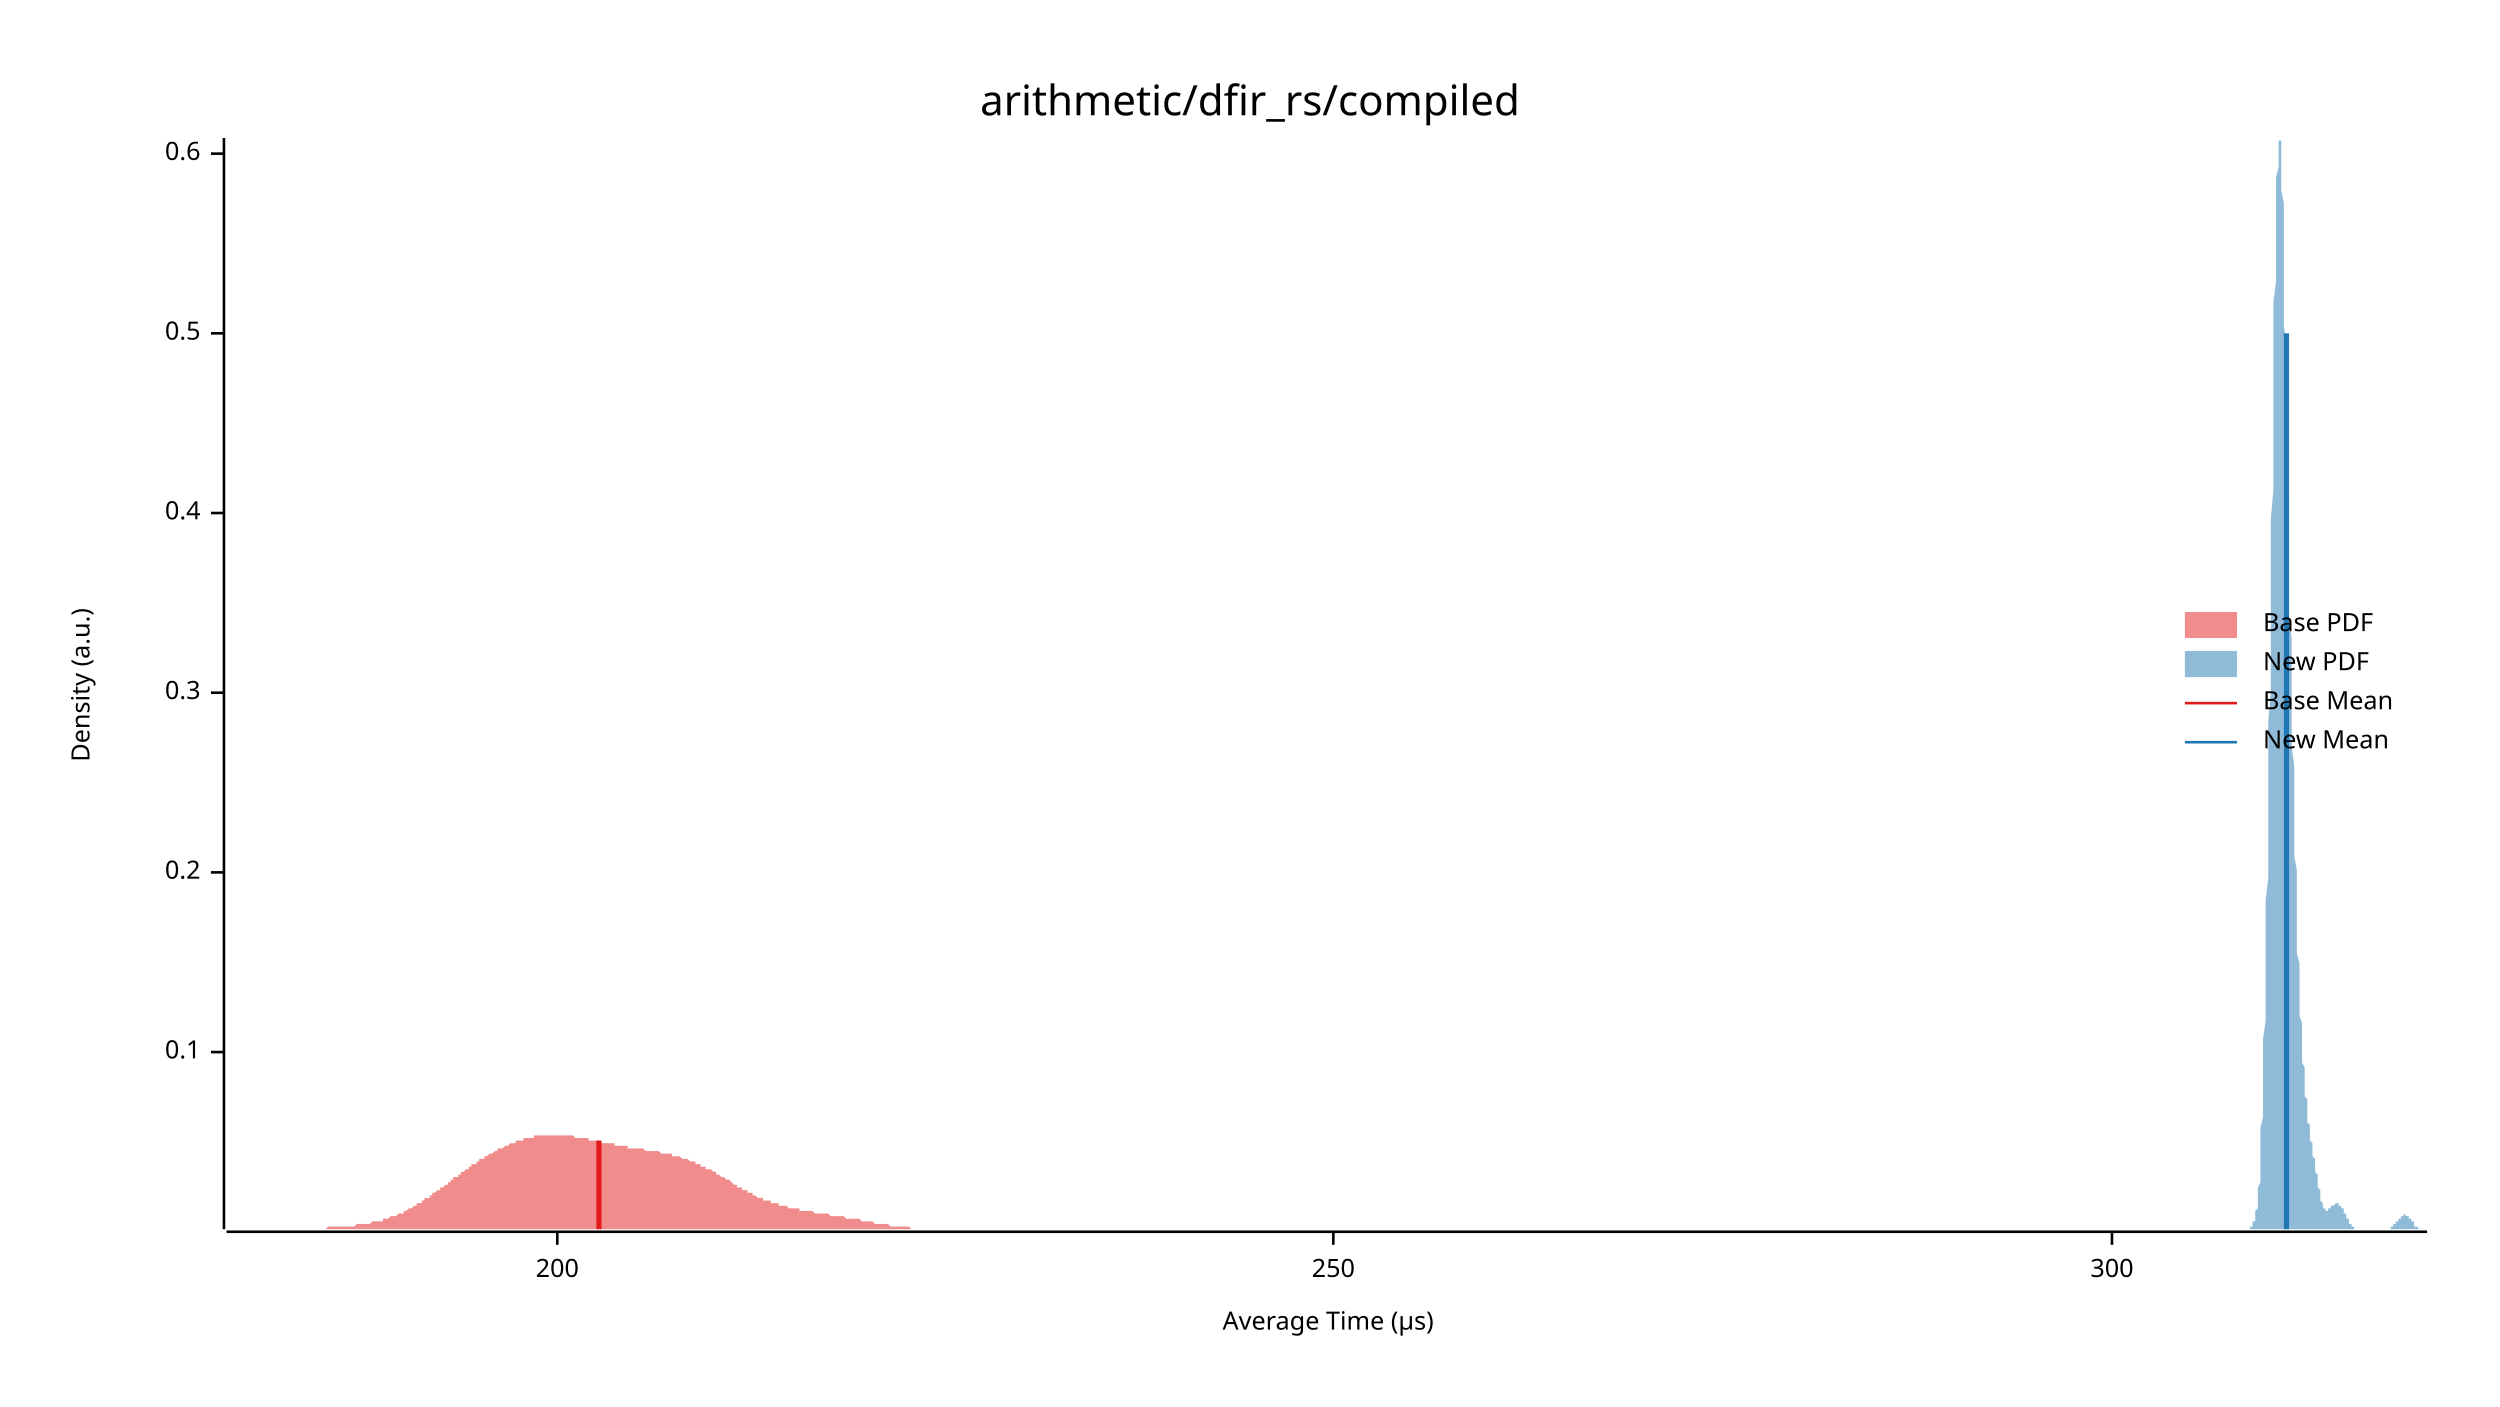
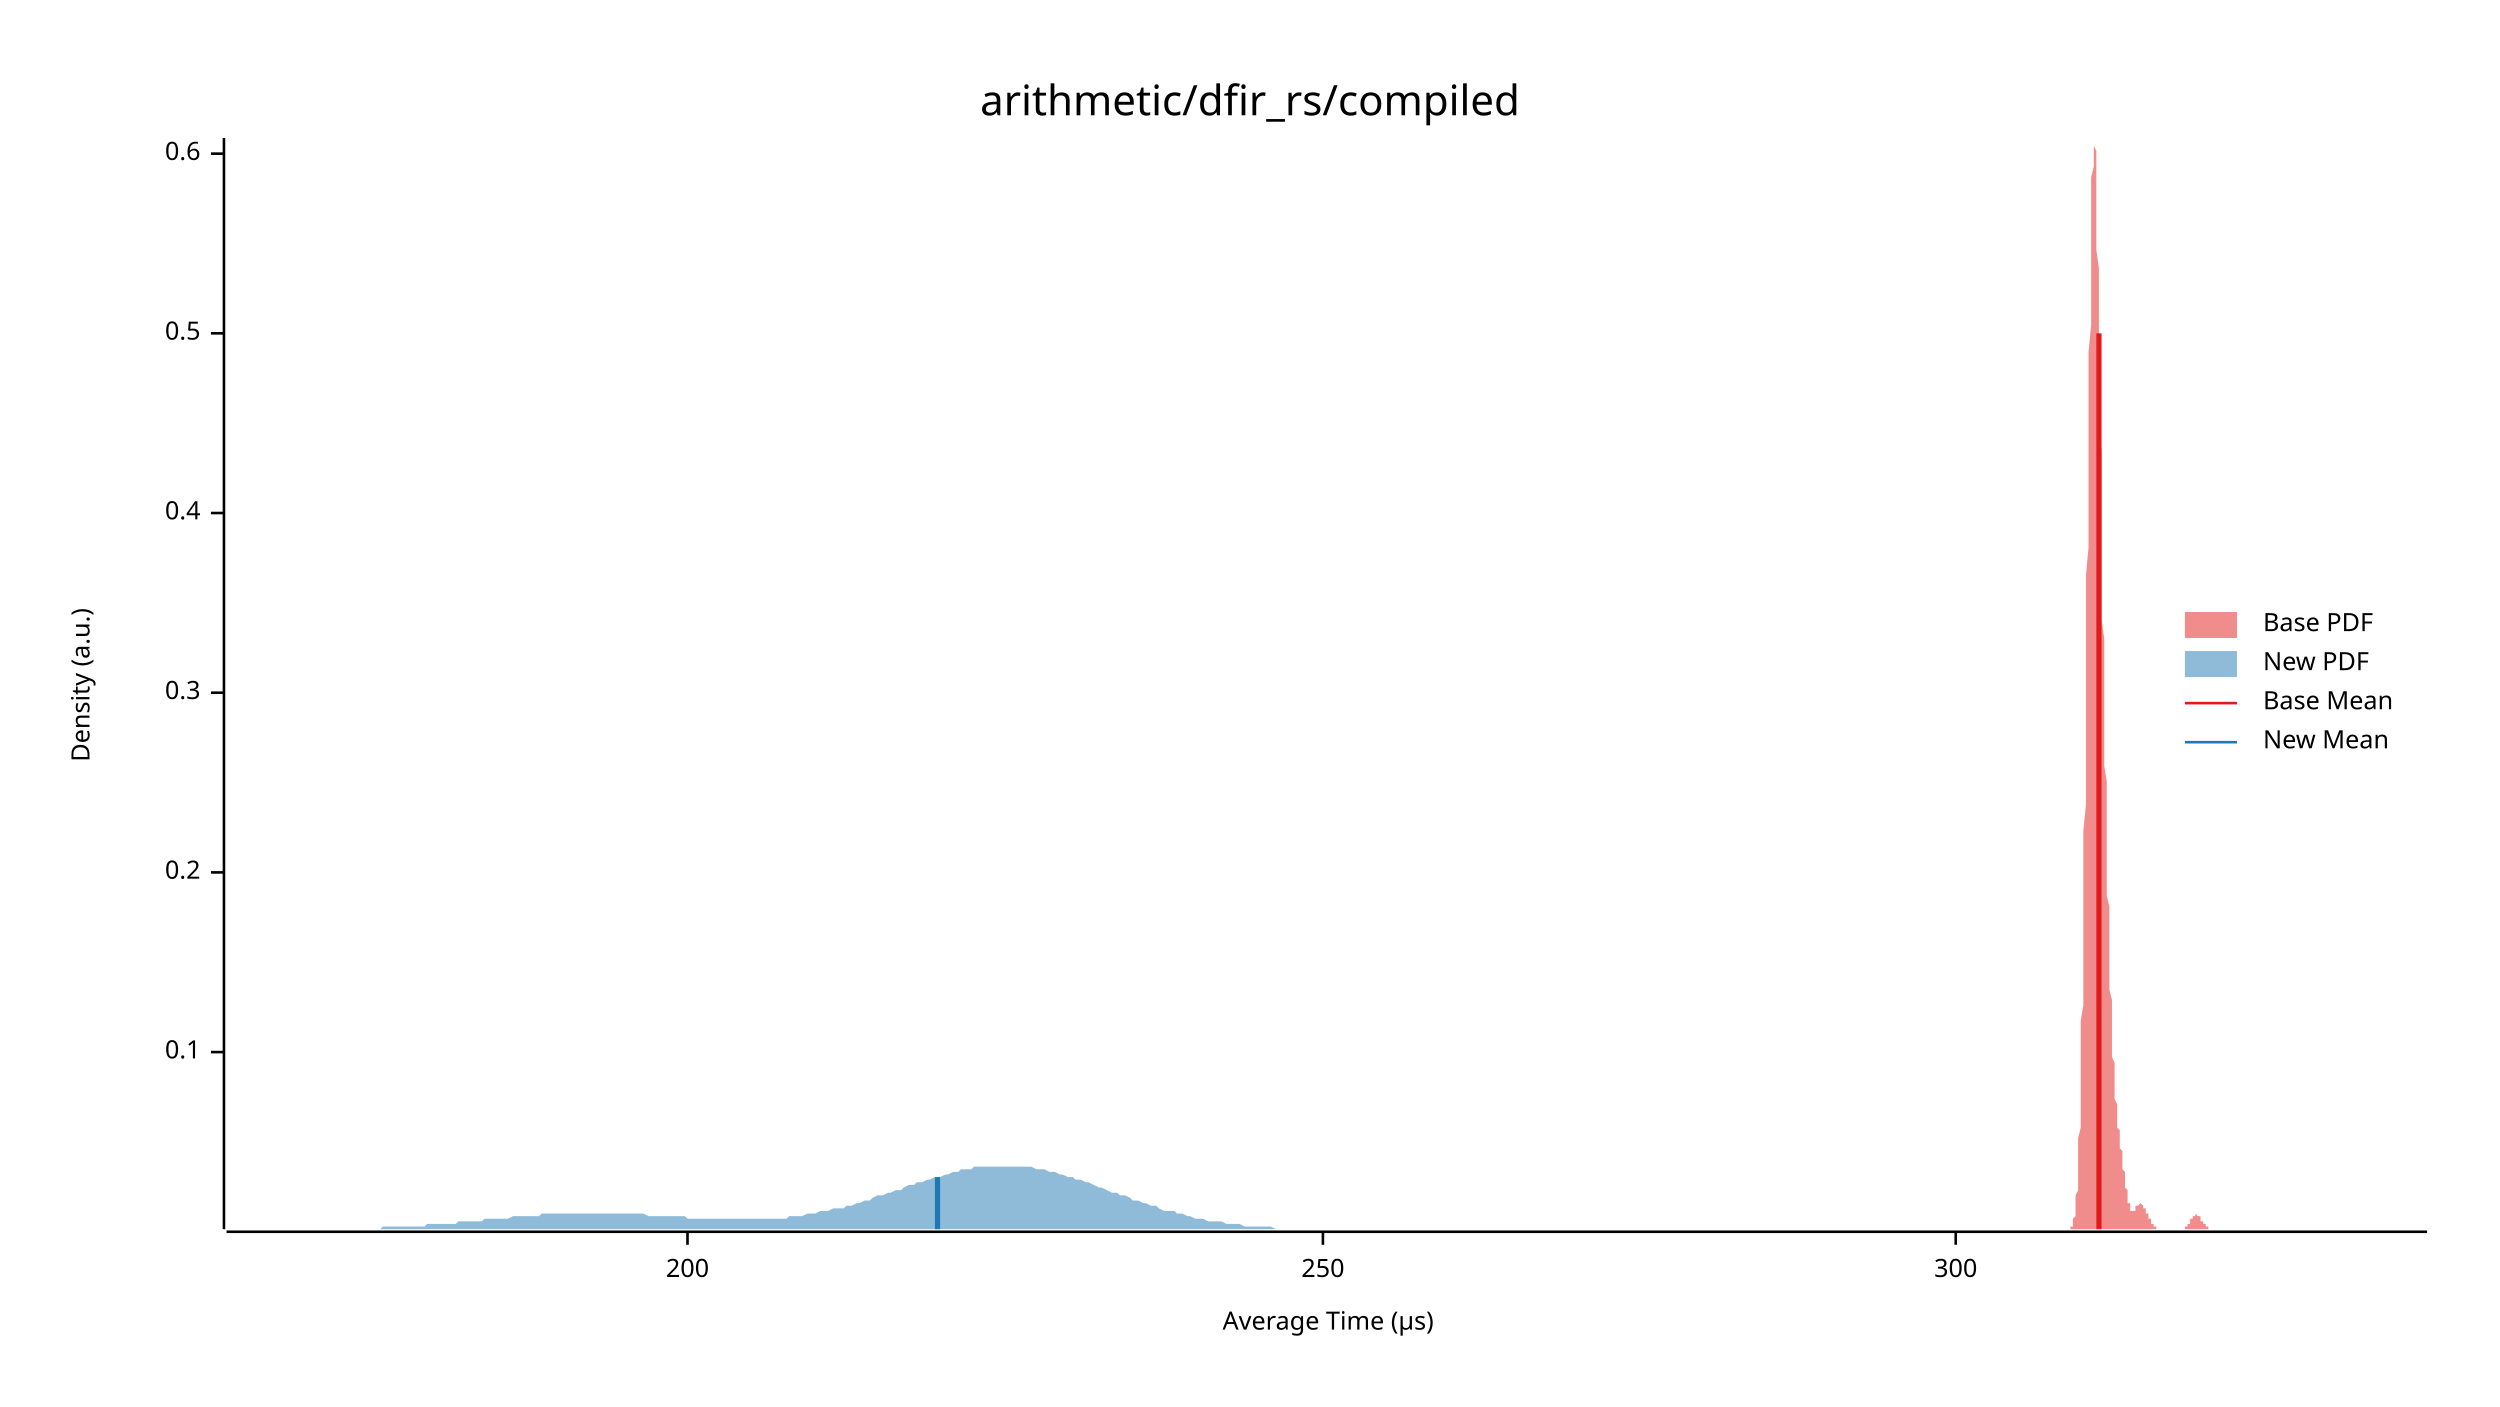
<svg xmlns="http://www.w3.org/2000/svg" width="960" height="540" viewBox="0 0 960 540">
  <text x="480" y="32" dy="0.76em" text-anchor="middle" font-family="sans-serif" font-size="16.129" opacity="1" fill="#000000">
arithmetic/dfir_rs/compiled
</text>
  <text x="27" y="263" dy="0.76em" text-anchor="middle" font-family="sans-serif" font-size="9.677" opacity="1" fill="#000000" transform="rotate(270, 27, 263)">
Density (a.u.)
</text>
  <text x="510" y="513" dy="-0.5ex" text-anchor="middle" font-family="sans-serif" font-size="9.677" opacity="1" fill="#000000">
Average Time (µs)
</text>
  <polyline fill="none" opacity="1" stroke="#000000" stroke-width="1" points="86,53 86,472 " />
  <text x="77" y="404" dy="0.5ex" text-anchor="end" font-family="sans-serif" font-size="9.677" opacity="1" fill="#000000">
0.1
</text>
  <polyline fill="none" opacity="1" stroke="#000000" stroke-width="1" points="81,404 86,404 " />
  <text x="77" y="335" dy="0.5ex" text-anchor="end" font-family="sans-serif" font-size="9.677" opacity="1" fill="#000000">
0.2
</text>
  <polyline fill="none" opacity="1" stroke="#000000" stroke-width="1" points="81,335 86,335 " />
  <text x="77" y="266" dy="0.5ex" text-anchor="end" font-family="sans-serif" font-size="9.677" opacity="1" fill="#000000">
0.3
</text>
  <polyline fill="none" opacity="1" stroke="#000000" stroke-width="1" points="81,266 86,266 " />
  <text x="77" y="197" dy="0.5ex" text-anchor="end" font-family="sans-serif" font-size="9.677" opacity="1" fill="#000000">
0.4
</text>
  <polyline fill="none" opacity="1" stroke="#000000" stroke-width="1" points="81,197 86,197 " />
  <text x="77" y="128" dy="0.5ex" text-anchor="end" font-family="sans-serif" font-size="9.677" opacity="1" fill="#000000">
0.5
</text>
  <polyline fill="none" opacity="1" stroke="#000000" stroke-width="1" points="81,128 86,128 " />
  <text x="77" y="59" dy="0.5ex" text-anchor="end" font-family="sans-serif" font-size="9.677" opacity="1" fill="#000000">
0.6
</text>
  <polyline fill="none" opacity="1" stroke="#000000" stroke-width="1" points="81,59 86,59 " />
  <polyline fill="none" opacity="1" stroke="#000000" stroke-width="1" points="87,473 932,473 " />
-   <text x="214" y="483" dy="0.76em" text-anchor="middle" font-family="sans-serif" font-size="9.677" opacity="1" fill="#000000">
+   <text x="264" y="483" dy="0.76em" text-anchor="middle" font-family="sans-serif" font-size="9.677" opacity="1" fill="#000000">
200
</text>
-   <polyline fill="none" opacity="1" stroke="#000000" stroke-width="1" points="214,473 214,478 " />
-   <text x="512" y="483" dy="0.76em" text-anchor="middle" font-family="sans-serif" font-size="9.677" opacity="1" fill="#000000">
+   <polyline fill="none" opacity="1" stroke="#000000" stroke-width="1" points="264,473 264,478 " />
+   <text x="508" y="483" dy="0.76em" text-anchor="middle" font-family="sans-serif" font-size="9.677" opacity="1" fill="#000000">
250
</text>
-   <polyline fill="none" opacity="1" stroke="#000000" stroke-width="1" points="512,473 512,478 " />
-   <text x="811" y="483" dy="0.76em" text-anchor="middle" font-family="sans-serif" font-size="9.677" opacity="1" fill="#000000">
+   <polyline fill="none" opacity="1" stroke="#000000" stroke-width="1" points="508,473 508,478 " />
+   <text x="751" y="483" dy="0.76em" text-anchor="middle" font-family="sans-serif" font-size="9.677" opacity="1" fill="#000000">
300
</text>
-   <polyline fill="none" opacity="1" stroke="#000000" stroke-width="1" points="811,473 811,478 " />
-   <polygon opacity="0.5" fill="#E31A1C" points="87,472 87,472 88,472 88,472 89,472 89,472 90,472 91,472 91,472 92,472 92,472 93,472 93,472 94,472 95,472 95,472 96,472 96,472 97,472 98,472 98,472 99,472 99,472 100,472 100,472 101,472 102,472 102,472 103,472 103,472 104,472 105,472 105,472 106,472 106,472 107,472 107,472 108,472 109,472 109,472 110,472 110,472 111,472 112,472 112,472 113,472 113,472 114,472 114,472 115,472 116,472 116,472 117,472 117,472 118,472 119,472 119,472 120,472 120,472 121,472 121,472 122,472 123,472 123,472 124,472 124,472 125,472 126,471 126,471 127,471 127,471 128,471 128,471 129,471 130,471 130,471 131,471 131,471 132,471 133,471 133,471 134,471 134,471 135,471 135,471 136,471 137,470 137,470 138,470 138,470 139,470 140,470 140,470 141,470 141,470 142,470 142,470 143,469 144,469 144,469 145,469 145,469 146,469 147,469 147,468 148,468 148,468 149,468 149,468 150,467 151,467 151,467 152,467 152,467 153,466 153,466 154,466 155,466 155,465 156,465 156,465 157,464 158,464 158,464 159,463 159,463 160,463 160,462 161,462 162,462 162,461 163,461 163,460 164,460 165,460 165,459 166,459 166,458 167,458 167,458 168,457 169,457 169,456 170,456 170,456 171,455 172,455 172,454 173,454 173,453 174,453 174,452 175,452 176,452 176,451 177,451 177,450 178,450 179,449 179,449 180,449 180,448 181,448 181,447 182,447 183,447 183,446 184,446 184,445 185,445 186,445 186,444 187,444 187,444 188,443 188,443 189,443 190,442 190,442 191,442 191,441 192,441 193,441 193,441 194,440 194,440 195,440 195,440 196,439 197,439 197,439 198,439 198,438 199,438 200,438 200,438 201,438 201,437 202,437 202,437 203,437 204,437 204,437 205,437 205,436 206,436 207,436 207,436 208,436 208,436 209,436 209,436 210,436 211,436 211,436 212,436 212,436 213,436 214,436 214,436 215,436 215,436 216,436 216,436 217,436 218,436 218,436 219,436 219,436 220,436 220,436 221,437 222,437 222,437 223,437 223,437 224,437 225,437 225,437 226,437 226,438 227,438 227,438 228,438 229,438 229,438 230,438 230,438 231,439 232,439 232,439 233,439 233,439 234,439 234,439 235,439 236,439 236,440 237,440 237,440 238,440 239,440 239,440 240,440 240,440 241,440 241,441 242,441 243,441 243,441 244,441 244,441 245,441 246,441 246,441 247,441 247,441 248,442 248,442 249,442 250,442 250,442 251,442 251,442 252,442 253,442 253,442 254,443 254,443 255,443 255,443 256,443 257,443 257,443 258,443 258,444 259,444 260,444 260,444 261,444 261,444 262,445 262,445 263,445 264,445 264,445 265,446 265,446 266,446 267,446 267,447 268,447 268,447 269,447 269,448 270,448 271,448 271,449 272,449 272,449 273,449 274,450 274,450 275,450 275,451 276,451 276,451 277,452 278,452 278,452 279,453 279,453 280,453 281,454 281,454 282,455 282,455 283,455 283,456 284,456 285,456 285,457 286,457 286,457 287,457 287,458 288,458 289,458 289,459 290,459 290,459 291,460 292,460 292,460 293,460 293,461 294,461 294,461 295,461 296,461 296,462 297,462 297,462 298,462 299,462 299,463 300,463 300,463 301,463 301,463 302,463 303,464 303,464 304,464 304,464 305,464 306,464 306,464 307,464 307,465 308,465 308,465 309,465 310,465 310,465 311,465 311,465 312,465 313,466 313,466 314,466 314,466 315,466 315,466 316,466 317,466 317,466 318,466 318,466 319,467 320,467 320,467 321,467 321,467 322,467 322,467 323,467 324,467 324,467 325,468 325,468 326,468 327,468 327,468 328,468 328,468 329,468 329,468 330,468 331,469 331,469 332,469 332,469 333,469 334,469 334,469 335,469 335,469 336,470 336,470 337,470 338,470 338,470 339,470 339,470 340,470 341,470 341,470 342,471 342,471 343,471 343,471 344,471 345,471 345,471 346,471 346,471 347,471 348,471 348,471 349,471 349,471 350,472 350,472 351,472 352,472 352,472 353,472 353,472 354,472 354,472 355,472 356,472 356,472 357,472 357,472 358,472 359,472 359,472 360,472 360,472 361,472 361,472 362,472 363,472 363,472 364,472 364,472 365,472 366,472 366,472 367,472 367,472 368,472 368,472 369,472 370,472 370,472 371,472 371,472 372,472 373,472 373,472 374,472 374,472 375,472 375,472 376,472 377,472 377,472 377,472 87,472 " />
-   <polygon opacity="0.5" fill="#1F78B4" points="862,472 863,472 863,472 863,472 863,472 863,472 863,472 863,472 864,472 864,472 864,472 864,472 864,472 864,472 864,472 864,471 865,471 865,471 865,471 865,471 865,470 865,470 865,469 866,469 866,469 866,468 866,467 866,467 866,466 866,465 867,464 867,463 867,462 867,460 867,459 867,457 867,456 868,454 868,451 868,449 868,446 868,443 868,440 868,437 868,433 869,429 869,425 869,421 869,416 869,410 869,405 869,399 870,392 870,386 870,379 870,371 870,363 870,355 870,346 871,337 871,328 871,319 871,309 871,298 871,288 871,277 872,266 872,255 872,244 872,233 872,221 872,210 872,199 873,188 873,177 873,166 873,155 873,145 873,135 873,125 873,116 874,108 874,100 874,92 874,85 874,79 874,73 874,68 875,64 875,60 875,58 875,55 875,54 875,53 875,54 876,54 876,56 876,58 876,61 876,64 876,68 876,73 877,78 877,83 877,89 877,96 877,103 877,110 877,117 877,125 878,132 878,140 878,148 878,157 878,165 878,173 878,181 879,190 879,198 879,206 879,214 879,222 879,230 879,238 880,245 880,253 880,260 880,267 880,274 880,281 880,287 881,294 881,300 881,306 881,312 881,318 881,323 881,329 882,334 882,339 882,344 882,348 882,353 882,357 882,362 882,366 883,370 883,373 883,377 883,380 883,384 883,387 883,390 884,393 884,396 884,399 884,401 884,404 884,406 884,408 885,410 885,412 885,414 885,416 885,418 885,419 885,421 886,422 886,424 886,425 886,426 886,427 886,429 886,430 886,431 887,432 887,433 887,434 887,435 887,436 887,437 887,438 888,439 888,440 888,440 888,441 888,442 888,443 888,444 889,445 889,446 889,447 889,448 889,449 889,450 889,450 890,451 890,452 890,453 890,454 890,455 890,455 890,456 891,457 891,458 891,458 891,459 891,460 891,460 891,461 891,461 892,462 892,462 892,463 892,463 892,463 892,464 892,464 893,464 893,464 893,465 893,465 893,465 893,465 893,465 894,465 894,465 894,465 894,465 894,465 894,465 894,464 895,464 895,464 895,464 895,464 895,464 895,464 895,463 895,463 896,463 896,463 896,463 896,463 896,463 896,463 896,463 897,462 897,462 897,462 897,462 897,462 897,462 897,462 898,462 898,462 898,463 898,463 898,463 898,463 898,463 899,463 899,463 899,463 899,464 899,464 899,464 899,464 900,464 900,465 900,465 900,465 900,465 900,466 900,466 900,466 901,466 901,467 901,467 901,467 901,468 901,468 901,468 902,468 902,469 902,469 902,469 902,469 902,469 902,470 903,470 903,470 903,470 903,470 903,471 903,471 903,471 904,471 904,471 904,471 904,471 904,471 904,472 904,472 905,472 905,472 905,472 905,472 905,472 905,472 905,472 905,472 906,472 906,472 906,472 906,472 906,472 906,472 906,472 907,472 907,472 907,472 907,472 907,472 907,472 907,472 908,472 908,472 908,472 908,472 908,472 908,472 908,472 909,472 909,472 909,472 909,472 909,472 909,472 909,472 909,472 910,472 910,472 910,472 910,472 910,472 910,472 910,472 911,472 911,472 911,472 911,472 911,472 911,472 911,472 912,472 912,472 912,472 912,472 912,472 912,472 912,472 913,472 913,472 913,472 913,472 913,472 913,472 913,472 914,472 914,472 914,472 914,472 914,472 914,472 914,472 914,472 915,472 915,472 915,472 915,472 915,472 915,472 915,472 916,472 916,472 916,472 916,472 916,472 916,472 916,472 917,472 917,472 917,472 917,472 917,472 917,472 917,472 918,472 918,472 918,472 918,472 918,472 918,471 918,471 918,471 919,471 919,471 919,471 919,471 919,471 919,470 919,470 920,470 920,470 920,470 920,470 920,469 920,469 920,469 921,469 921,469 921,469 921,468 921,468 921,468 921,468 922,468 922,468 922,467 922,467 922,467 922,467 922,467 923,467 923,467 923,467 923,467 923,467 923,466 923,466 923,466 924,467 924,467 924,467 924,467 924,467 924,467 924,467 925,467 925,467 925,467 925,467 925,468 925,468 925,468 926,468 926,468 926,469 926,469 926,469 926,469 926,469 927,469 927,470 927,470 927,470 927,470 927,470 927,470 927,471 928,471 928,471 928,471 928,471 928,471 928,471 928,471 929,472 929,472 929,472 929,472 929,472 929,472 929,472 930,472 930,472 930,472 930,472 930,472 930,472 930,472 931,472 931,472 931,472 931,472 931,472 931,472 931,472 932,472 932,472 862,472 " />
-   <polyline fill="none" opacity="1" stroke="#E31A1C" stroke-width="2" points="230,472 230,438 " />
-   <polyline fill="none" opacity="1" stroke="#1F78B4" stroke-width="2" points="878,472 878,128 " />
+   <polyline fill="none" opacity="1" stroke="#000000" stroke-width="1" points="751,473 751,478 " />
+   <polygon opacity="0.5" fill="#E31A1C" points="794,472 794,472 794,472 794,472 794,472 794,472 794,472 794,472 794,472 795,472 795,472 795,472 795,472 795,472 795,472 795,471 795,471 795,471 796,471 796,471 796,470 796,470 796,469 796,469 796,469 796,468 797,467 797,467 797,466 797,465 797,464 797,463 797,462 797,460 797,459 798,457 798,456 798,454 798,451 798,449 798,446 798,443 798,440 798,437 799,433 799,429 799,425 799,421 799,416 799,410 799,405 799,399 799,392 800,386 800,379 800,371 800,363 800,355 800,346 800,337 800,328 800,319 801,309 801,298 801,288 801,277 801,266 801,255 801,244 801,233 801,221 802,210 802,199 802,188 802,177 802,166 802,155 802,145 802,135 803,125 803,116 803,108 803,100 803,92 803,85 803,79 803,73 803,68 804,64 804,60 804,58 804,55 804,54 804,53 804,54 804,54 804,56 805,58 805,61 805,64 805,68 805,73 805,78 805,83 805,89 805,96 806,103 806,110 806,117 806,125 806,132 806,140 806,148 806,157 806,165 807,173 807,181 807,190 807,198 807,206 807,214 807,222 807,230 807,238 808,245 808,253 808,260 808,267 808,274 808,281 808,287 808,294 809,300 809,306 809,312 809,318 809,323 809,329 809,334 809,339 809,344 810,348 810,353 810,357 810,362 810,366 810,370 810,373 810,377 810,380 811,384 811,387 811,390 811,393 811,396 811,399 811,401 811,404 811,406 812,408 812,410 812,412 812,414 812,416 812,418 812,419 812,421 812,422 813,424 813,425 813,426 813,427 813,429 813,430 813,431 813,432 813,433 814,434 814,435 814,436 814,437 814,438 814,439 814,440 814,440 814,441 815,442 815,443 815,444 815,445 815,446 815,447 815,448 815,449 816,450 816,450 816,451 816,452 816,453 816,454 816,455 816,455 816,456 817,457 817,458 817,458 817,459 817,460 817,460 817,461 817,461 817,462 818,462 818,463 818,463 818,463 818,464 818,464 818,464 818,464 818,465 819,465 819,465 819,465 819,465 819,465 819,465 819,465 819,465 819,465 820,465 820,464 820,464 820,464 820,464 820,464 820,464 820,464 820,463 821,463 821,463 821,463 821,463 821,463 821,463 821,463 821,463 822,462 822,462 822,462 822,462 822,462 822,462 822,462 822,462 822,462 823,463 823,463 823,463 823,463 823,463 823,463 823,463 823,463 823,464 824,464 824,464 824,464 824,464 824,465 824,465 824,465 824,465 824,466 825,466 825,466 825,466 825,467 825,467 825,467 825,468 825,468 825,468 826,468 826,469 826,469 826,469 826,469 826,469 826,470 826,470 826,470 827,470 827,470 827,471 827,471 827,471 827,471 827,471 827,471 827,471 828,471 828,472 828,472 828,472 828,472 828,472 828,472 828,472 829,472 829,472 829,472 829,472 829,472 829,472 829,472 829,472 829,472 830,472 830,472 830,472 830,472 830,472 830,472 830,472 830,472 830,472 831,472 831,472 831,472 831,472 831,472 831,472 831,472 831,472 831,472 832,472 832,472 832,472 832,472 832,472 832,472 832,472 832,472 832,472 833,472 833,472 833,472 833,472 833,472 833,472 833,472 833,472 833,472 834,472 834,472 834,472 834,472 834,472 834,472 834,472 834,472 835,472 835,472 835,472 835,472 835,472 835,472 835,472 835,472 835,472 836,472 836,472 836,472 836,472 836,472 836,472 836,472 836,472 836,472 837,472 837,472 837,472 837,472 837,472 837,472 837,472 837,472 837,472 838,472 838,472 838,472 838,472 838,472 838,472 838,472 838,472 838,472 839,472 839,472 839,472 839,472 839,472 839,471 839,471 839,471 839,471 840,471 840,471 840,471 840,471 840,470 840,470 840,470 840,470 840,470 841,470 841,469 841,469 841,469 841,469 841,469 841,469 841,468 842,468 842,468 842,468 842,468 842,468 842,467 842,467 842,467 842,467 843,467 843,467 843,467 843,467 843,467 843,467 843,466 843,466 843,466 844,467 844,467 844,467 844,467 844,467 844,467 844,467 844,467 844,467 845,467 845,467 845,468 845,468 845,468 845,468 845,468 845,469 845,469 846,469 846,469 846,469 846,469 846,470 846,470 846,470 846,470 846,470 847,470 847,471 847,471 847,471 847,471 847,471 847,471 847,471 848,471 848,472 848,472 848,472 848,472 848,472 848,472 848,472 848,472 849,472 849,472 849,472 849,472 849,472 849,472 849,472 849,472 849,472 850,472 850,472 850,472 850,472 850,472 850,472 794,472 " />
+   <polygon opacity="0.5" fill="#1F78B4" points="87,472 88,472 90,472 92,472 93,472 95,472 97,472 98,472 100,472 102,472 103,472 105,472 107,472 109,472 110,472 112,472 114,472 115,472 117,472 119,472 120,472 122,472 124,472 125,472 127,472 129,472 131,472 132,472 134,472 136,472 137,472 139,472 141,472 142,472 144,472 146,472 147,471 149,471 151,471 153,471 154,471 156,471 158,471 159,471 161,471 163,471 164,470 166,470 168,470 169,470 171,470 173,470 175,470 176,469 178,469 180,469 181,469 183,469 185,469 186,468 188,468 190,468 191,468 193,468 195,468 197,467 198,467 200,467 202,467 203,467 205,467 207,467 208,466 210,466 212,466 214,466 215,466 217,466 219,466 220,466 222,466 224,466 225,466 227,466 229,466 230,466 232,466 234,466 236,466 237,466 239,466 241,466 242,466 244,466 246,466 247,466 249,467 251,467 252,467 254,467 256,467 258,467 259,467 261,467 263,467 264,468 266,468 268,468 269,468 271,468 273,468 274,468 276,468 278,468 280,468 281,468 283,468 285,468 286,468 288,468 290,468 291,468 293,468 295,468 296,468 298,468 300,468 302,468 303,467 305,467 307,467 308,467 310,466 312,466 313,466 315,465 317,465 318,465 320,464 322,464 324,464 325,463 327,463 329,462 330,462 332,461 334,461 335,460 337,459 339,459 341,458 342,458 344,457 346,457 347,456 349,455 351,455 352,454 354,454 356,453 357,453 359,452 361,452 363,451 364,451 366,450 368,450 369,449 371,449 373,449 374,448 376,448 378,448 379,448 381,448 383,448 385,448 386,448 388,448 390,448 391,448 393,448 395,448 396,448 398,449 400,449 401,449 403,450 405,450 407,451 408,451 410,452 412,452 413,453 415,453 417,454 418,454 420,455 422,456 423,456 425,457 427,458 429,458 430,459 432,459 434,460 435,461 437,461 439,462 440,462 442,463 444,463 445,464 447,465 449,465 451,465 452,466 454,466 456,467 457,467 459,468 461,468 462,468 464,469 466,469 468,469 469,469 471,470 473,470 474,470 476,470 478,471 479,471 481,471 483,471 484,471 486,471 488,471 490,472 491,472 493,472 495,472 496,472 498,472 500,472 501,472 503,472 505,472 506,472 508,472 510,472 512,472 513,472 515,472 517,472 518,472 520,472 522,472 523,472 525,472 527,472 528,472 530,472 532,472 534,472 535,472 537,472 539,472 540,472 542,472 544,472 545,472 547,472 549,472 550,472 552,472 554,472 556,472 557,472 559,472 561,472 562,472 564,472 566,472 567,472 569,472 571,472 573,472 574,472 576,472 578,472 579,472 581,472 583,472 584,472 586,472 588,472 589,472 591,472 593,472 595,472 596,472 598,472 600,472 601,472 603,472 605,472 606,472 608,472 610,472 611,472 613,472 615,472 617,472 618,472 620,472 622,472 623,472 625,472 627,472 628,472 630,472 632,472 633,472 635,472 637,472 639,472 640,472 642,472 644,472 645,472 647,472 649,472 650,472 652,472 654,472 655,472 657,472 659,472 661,472 662,472 664,472 666,472 667,472 669,472 671,472 672,472 674,472 676,472 677,472 679,472 681,472 683,472 684,472 686,472 688,472 689,472 691,472 693,472 694,472 696,472 698,472 700,472 701,472 703,472 705,472 706,472 708,472 710,472 711,472 713,472 715,472 716,472 718,472 720,472 722,472 723,472 725,472 727,472 728,472 730,472 732,472 733,472 735,472 737,472 738,472 740,472 742,472 744,472 745,472 747,472 749,472 750,472 752,472 754,472 755,472 757,472 759,472 760,472 762,472 764,472 766,472 767,472 769,472 771,472 772,472 774,472 776,472 777,472 779,472 781,472 782,472 784,472 786,472 788,472 789,472 791,472 793,472 794,472 796,472 798,472 799,472 801,472 803,472 804,472 806,472 808,472 810,472 811,472 813,472 815,472 816,472 818,472 820,472 821,472 823,472 825,472 827,472 828,472 830,472 832,472 833,472 835,472 837,472 838,472 840,472 842,472 843,472 845,472 847,472 849,472 850,472 852,472 854,472 855,472 857,472 859,472 860,472 862,472 864,472 865,472 867,472 869,472 871,472 872,472 874,472 876,472 877,472 879,472 881,472 882,472 884,472 886,472 887,472 889,472 891,472 893,472 894,472 896,472 898,472 899,472 901,472 903,472 904,472 906,472 908,472 909,472 911,472 913,472 915,472 916,472 918,472 920,472 921,472 923,472 925,472 926,472 928,472 930,472 932,472 932,472 87,472 " />
+   <polyline fill="none" opacity="1" stroke="#E31A1C" stroke-width="2" points="806,472 806,128 " />
+   <polyline fill="none" opacity="1" stroke="#1F78B4" stroke-width="2" points="360,472 360,452 " />
  <text x="869" y="235" dy="0.76em" text-anchor="start" font-family="sans-serif" font-size="9.677" opacity="1" fill="#000000">
Base PDF
</text>
  <text x="869" y="250" dy="0.76em" text-anchor="start" font-family="sans-serif" font-size="9.677" opacity="1" fill="#000000">
New PDF
</text>
  <text x="869" y="265" dy="0.76em" text-anchor="start" font-family="sans-serif" font-size="9.677" opacity="1" fill="#000000">
Base Mean
</text>
  <text x="869" y="280" dy="0.76em" text-anchor="start" font-family="sans-serif" font-size="9.677" opacity="1" fill="#000000">
New Mean
</text>
  <rect x="839" y="235" width="20" height="10" opacity="0.5" fill="#E31A1C" stroke="none" />
  <rect x="839" y="250" width="20" height="10" opacity="0.5" fill="#1F78B4" stroke="none" />
  <polyline fill="none" opacity="1" stroke="#E31A1C" stroke-width="1" points="839,270 859,270 " />
  <polyline fill="none" opacity="1" stroke="#1F78B4" stroke-width="1" points="839,285 859,285 " />
</svg>
